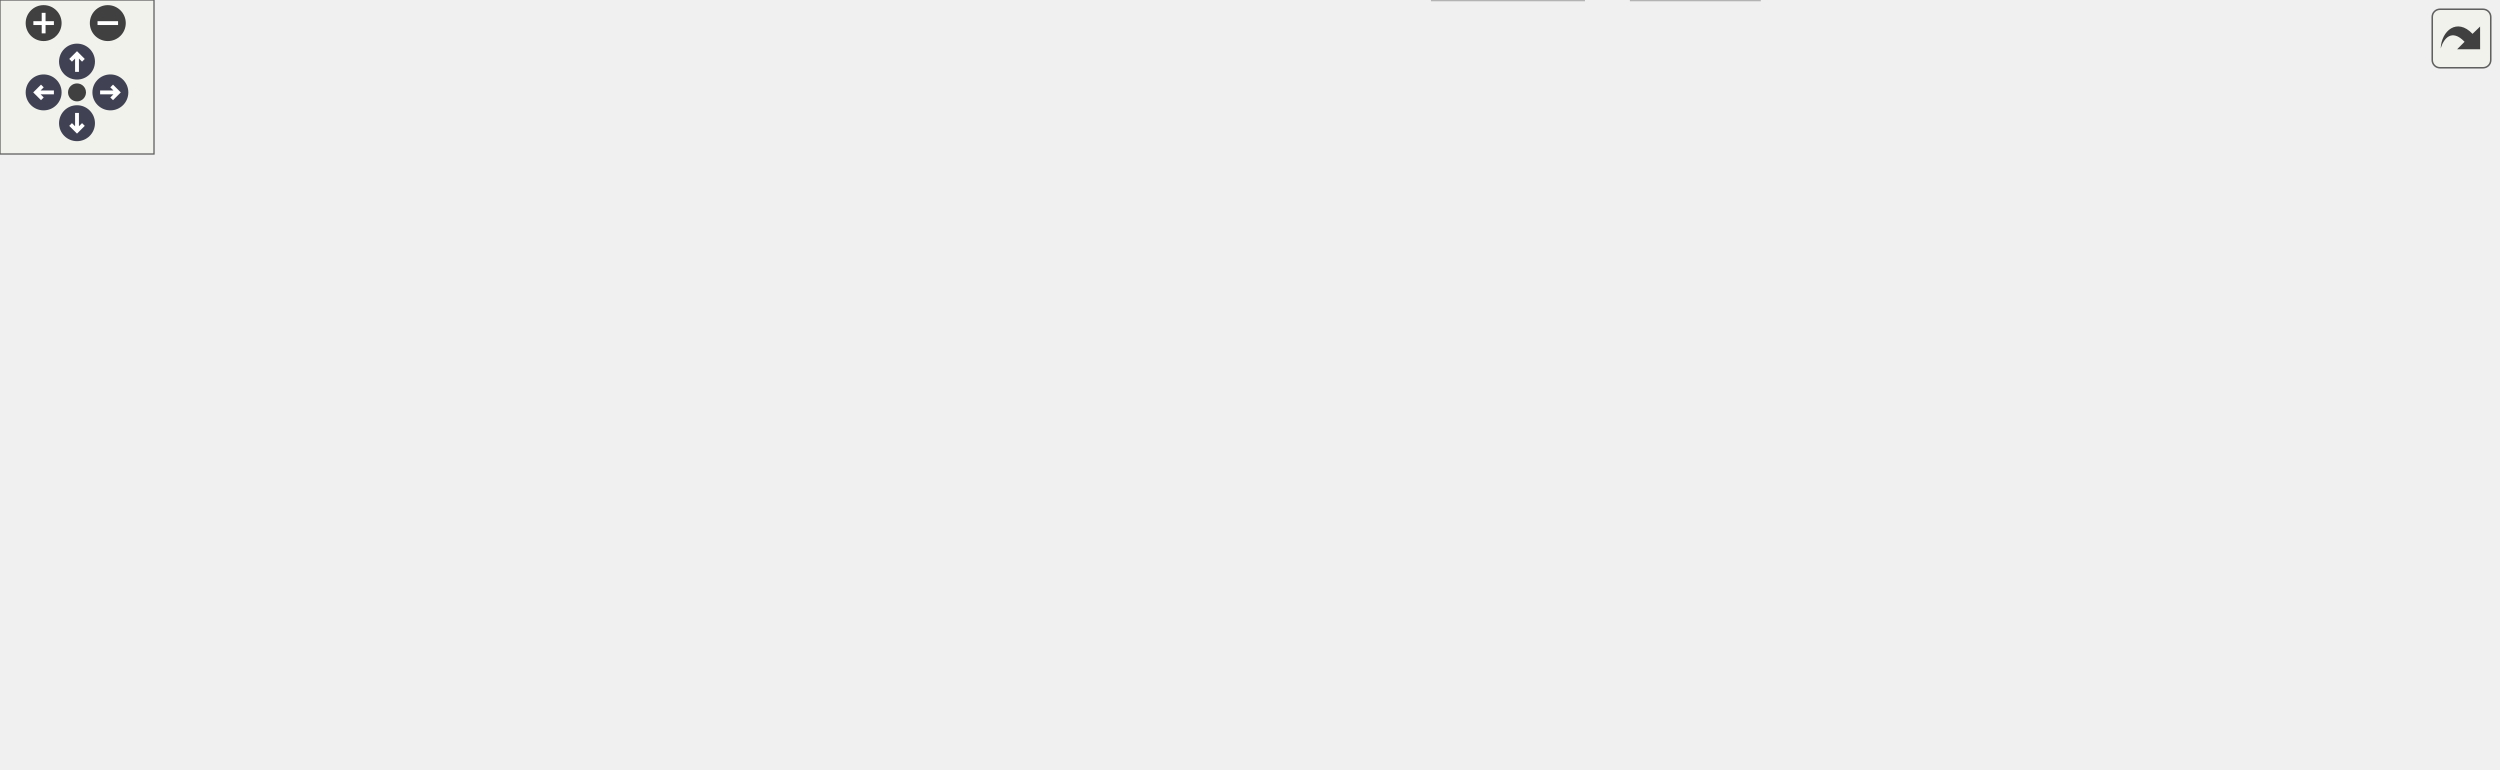
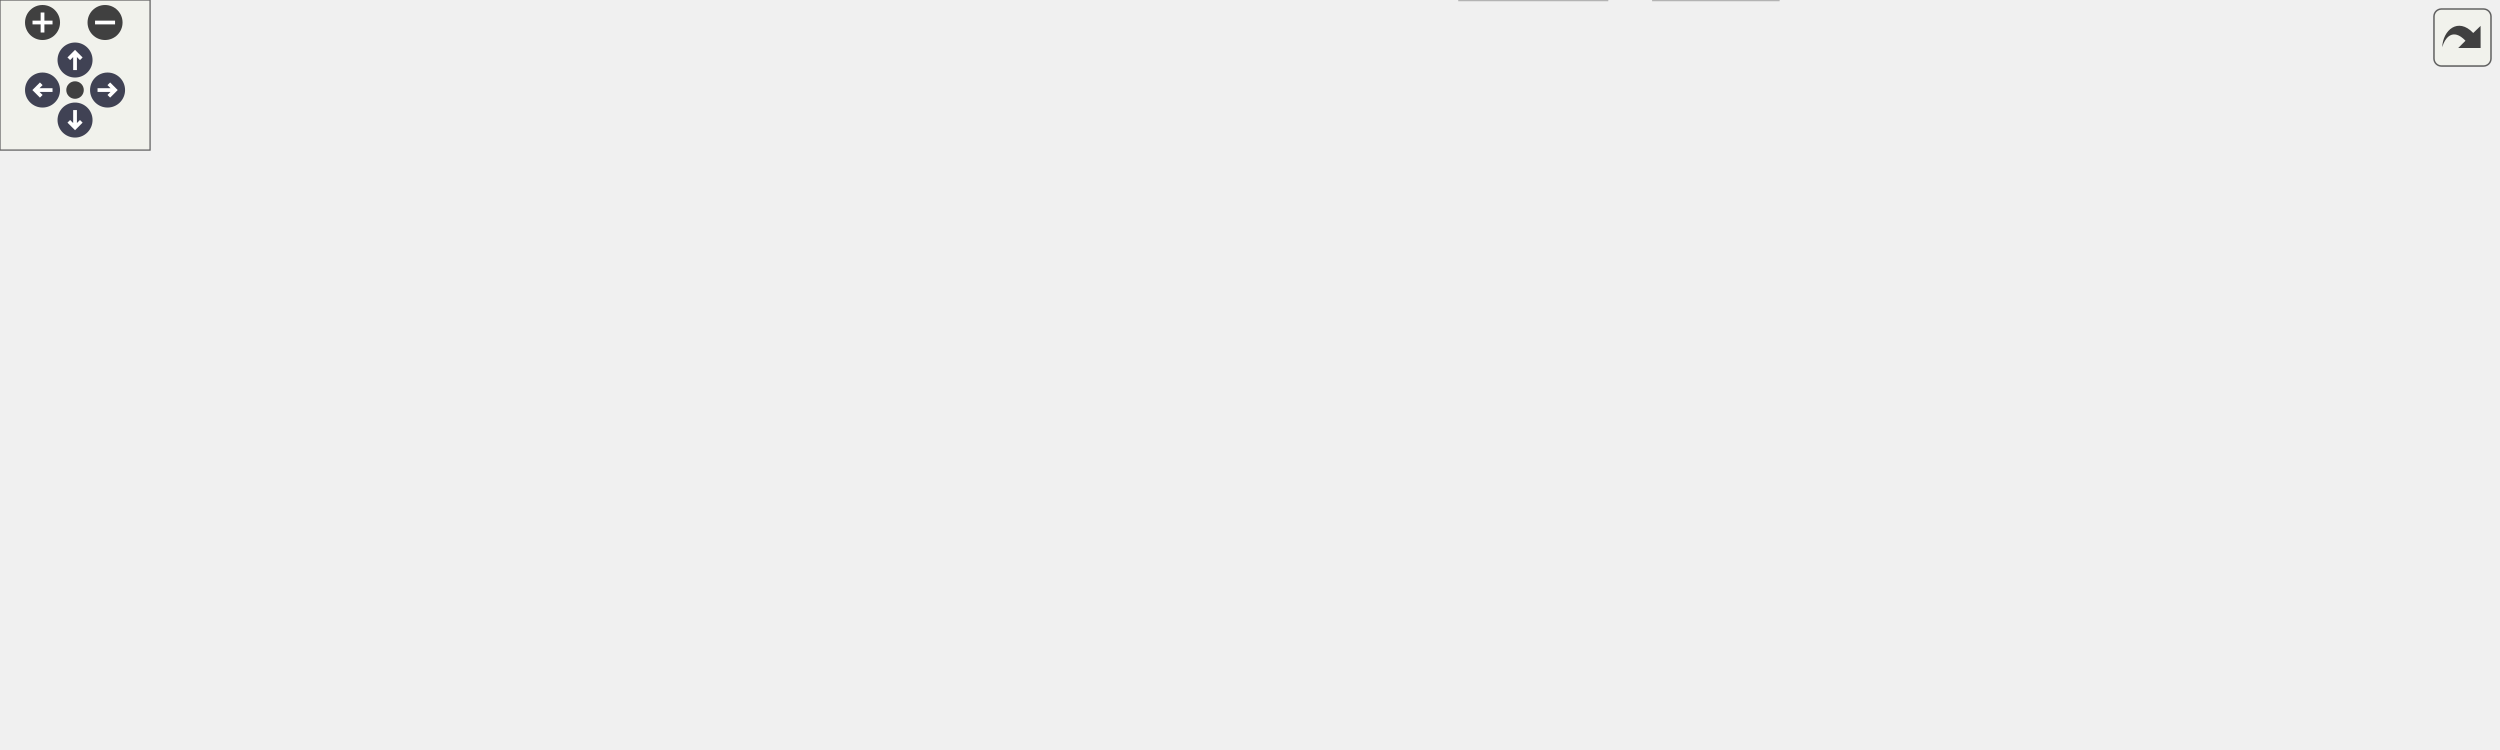
<svg xmlns="http://www.w3.org/2000/svg" xmlns:xlink="http://www.w3.org/1999/xlink" id="main" version="1.1" xml:space="preserve">
  <style type="text/css">
.node, .edge {opacity: 0.7;}
.node.selected, .edge.selected {opacity: 1;}
.edge:hover path { stroke: red; }
.edge:hover polygon { stroke: red; fill: red; }
</style>
  <defs>
    <circle id="rim" cx="0" cy="0" r="7" />
    <circle id="rim2" cx="0" cy="0" r="3.5" />
    <g id="zoomPlus">
      <use xlink:href="#rim" fill="#404040">
        <set attributeName="fill" to="#808080" begin="zoomplus.mouseover" end="zoomplus.mouseout" />
      </use>
      <path d="M-4,0h8M0,-4v8" fill="none" stroke="white" stroke-width="1.5" pointer-events="none" />
    </g>
    <g id="zoomMin">
      <use xlink:href="#rim" fill="#404040">
        <set attributeName="fill" to="#808080" begin="zoomminus.mouseover" end="zoomminus.mouseout" />
      </use>
      <path d="M-4,0h8" fill="none" stroke="white" stroke-width="1.5" pointer-events="none" />
    </g>
    <g id="arrowUp" transform="translate(30 24)">
      <use xlink:href="#rim" />
      <path pointer-events="none" fill="none" stroke="white" stroke-width="1.5" d="M0,-3.0v7 M-2.5,-0.5L0,-3.0L2.5,-0.5" />
    </g>
    <g id="arrowRight" transform="rotate(90) translate(36 -43)">
      <use xlink:href="#rim" />
      <path pointer-events="none" fill="none" stroke="white" stroke-width="1.5" d="M0,-3.0v7 M-2.5,-0.5L0,-3.0L2.5,-0.5" />
    </g>
    <g id="arrowDown" transform="rotate(180) translate(-30 -48)">
      <use xlink:href="#rim" />
      <path pointer-events="none" fill="none" stroke="white" stroke-width="1.5" d="M0,-3.0v7 M-2.5,-0.5L0,-3.0L2.5,-0.5" />
    </g>
    <g id="arrowLeft" transform="rotate(270) translate(-36 17)">
      <use xlink:href="#rim" />
      <path pointer-events="none" fill="none" stroke="white" stroke-width="1.5" d="M0,-3.0v7 M-2.5,-0.5L0,-3.0L2.5,-0.5" />
    </g>
    <g id="resetDef">
      <use xlink:href="#rim2" fill="#404040">
        <set attributeName="fill" to="#808080" begin="reset.mouseover" end="reset.mouseout" />
      </use>
    </g>
  </defs>
  <svg id="graph" class="graph">
    <g id="viewport">
      <g id="Node000001" class="node">
        <g id="a_Node000001">
          <a xlink:title="Example caller to the mumps solver.">
-             <polygon fill="#999999" stroke="#666666" points="708.5,-239 538.5,-239 538.5,-220 708.5,-220 708.5,-239" />
-             <text text-anchor="middle" x="623.5" y="-227" font-family="Helvetica,sans-Serif" font-size="10.00">examples/example.mumps.cpp</text>
+             <polygon fill="#999999" stroke="#666666" points="736,-239 566,-239 566,-220 736,-220 736,-239" />
+             <text text-anchor="middle" x="651" y="-227" font-family="Helvetica,sans-Serif" font-size="10.00">examples/example.mumps.cpp</text>
          </a>
        </g>
      </g>
      <g id="Node000002" class="node">
        <g id="a_Node000002">
          <a xlink:href="../../d9/d07/mumps_8hpp.html" target="_top" xlink:title=" ">
-             <polygon fill="white" stroke="#666666" points="577,-184 482,-184 482,-165 577,-165 577,-184" />
-             <text text-anchor="middle" x="529.5" y="-172" font-family="Helvetica,sans-Serif" font-size="10.00">ezp/mumps.hpp</text>
+             <polygon fill="white" stroke="#666666" points="604.5,-184 509.5,-184 509.5,-165 604.5,-165 604.5,-184" />
+             <text text-anchor="middle" x="557" y="-172" font-family="Helvetica,sans-Serif" font-size="10.00">ezp/mumps.hpp</text>
          </a>
        </g>
      </g>
      <g id="edge1_Node000001_Node000002" class="edge">
        <g id="a_edge1_Node000001_Node000002">
          <a xlink:title=" ">
-             <path fill="none" stroke="#63b8ff" d="M608.4,-219.98C593.68,-211.69 571.08,-198.94 553.83,-189.22" />
-             <polygon fill="#63b8ff" stroke="#63b8ff" points="555.31,-186.03 544.88,-184.17 551.87,-192.13 555.31,-186.03" />
+             <path fill="none" stroke="#63b8ff" d="M635.9,-219.98C621.18,-211.69 598.58,-198.94 581.33,-189.22" />
+             <polygon fill="#63b8ff" stroke="#63b8ff" points="582.81,-186.03 572.38,-184.17 579.37,-192.13 582.81,-186.03" />
          </a>
        </g>
      </g>
      <g id="Node000017" class="node">
        <g id="a_Node000017">
          <a xlink:title=" ">
-             <polygon fill="#e0e0e0" stroke="#999999" points="651.5,-184 595.5,-184 595.5,-165 651.5,-165 651.5,-184" />
-             <text text-anchor="middle" x="623.5" y="-172" font-family="Helvetica,sans-Serif" font-size="10.00">iomanip</text>
+             <polygon fill="#e0e0e0" stroke="#999999" points="679,-184 623,-184 623,-165 679,-165 679,-184" />
+             <text text-anchor="middle" x="651" y="-172" font-family="Helvetica,sans-Serif" font-size="10.00">iomanip</text>
          </a>
        </g>
      </g>
      <g id="edge16_Node000001_Node000017" class="edge">
        <g id="a_edge16_Node000001_Node000017">
          <a xlink:title=" ">
-             <path fill="none" stroke="#63b8ff" d="M623.5,-219.75C623.5,-212.8 623.5,-202.85 623.5,-194.13" />
-             <polygon fill="#63b8ff" stroke="#63b8ff" points="627,-194.09 623.5,-184.09 620,-194.09 627,-194.09" />
+             <path fill="none" stroke="#63b8ff" d="M651,-219.75C651,-212.8 651,-202.85 651,-194.13" />
+             <polygon fill="#63b8ff" stroke="#63b8ff" points="654.5,-194.09 651,-184.09 647.5,-194.09 654.5,-194.09" />
          </a>
        </g>
      </g>
      <g id="Node000018" class="node">
        <g id="a_Node000018">
          <a xlink:title=" ">
-             <polygon fill="#e0e0e0" stroke="#999999" points="729.5,-184 669.5,-184 669.5,-165 729.5,-165 729.5,-184" />
-             <text text-anchor="middle" x="699.5" y="-172" font-family="Helvetica,sans-Serif" font-size="10.00">iostream</text>
+             <polygon fill="#e0e0e0" stroke="#999999" points="757,-184 697,-184 697,-165 757,-165 757,-184" />
+             <text text-anchor="middle" x="727" y="-172" font-family="Helvetica,sans-Serif" font-size="10.00">iostream</text>
          </a>
        </g>
      </g>
      <g id="edge17_Node000001_Node000018" class="edge">
        <g id="a_edge17_Node000001_Node000018">
          <a xlink:title=" ">
-             <path fill="none" stroke="#63b8ff" d="M635.71,-219.98C647.28,-211.92 664.88,-199.65 678.66,-190.03" />
-             <polygon fill="#63b8ff" stroke="#63b8ff" points="680.87,-192.76 687.07,-184.17 676.86,-187.02 680.87,-192.76" />
+             <path fill="none" stroke="#63b8ff" d="M663.21,-219.98C674.78,-211.92 692.38,-199.65 706.16,-190.03" />
+             <polygon fill="#63b8ff" stroke="#63b8ff" points="708.37,-192.76 714.57,-184.17 704.36,-187.02 708.37,-192.76" />
          </a>
        </g>
      </g>
      <g id="Node000003" class="node">
        <g id="a_Node000003">
          <a xlink:title=" ">
-             <polygon fill="#e0e0e0" stroke="#999999" points="161,-129 0,-129 0,-110 161,-110 161,-129" />
-             <text text-anchor="middle" x="80.5" y="-117" font-family="Helvetica,sans-Serif" font-size="10.00">external/mumps/cmumps_c.h</text>
+             <polygon fill="#e0e0e0" stroke="#999999" points="170,-129 0,-129 0,-110 170,-110 170,-129" />
+             <text text-anchor="middle" x="85" y="-117" font-family="Helvetica,sans-Serif" font-size="10.00">../external/mumps/cmumps_c.h</text>
          </a>
        </g>
      </g>
      <g id="edge2_Node000002_Node000003" class="edge">
        <g id="a_edge2_Node000002_Node000003">
          <a xlink:title=" ">
-             <path fill="none" stroke="#63b8ff" d="M481.87,-167.88C405.88,-158.91 256.23,-141.24 162.69,-130.2" />
-             <polygon fill="#63b8ff" stroke="#63b8ff" points="163.03,-126.72 152.69,-129.02 162.21,-133.67 163.03,-126.72" />
+             <path fill="none" stroke="#63b8ff" d="M509.14,-168.13C429.84,-159.22 270.1,-141.28 170.88,-130.14" />
+             <polygon fill="#63b8ff" stroke="#63b8ff" points="171.21,-126.66 160.88,-129.02 170.43,-133.61 171.21,-126.66" />
          </a>
        </g>
      </g>
      <g id="Node000004" class="node">
        <g id="a_Node000004">
          <a xlink:title=" ">
-             <polygon fill="#e0e0e0" stroke="#999999" points="341.5,-129 179.5,-129 179.5,-110 341.5,-110 341.5,-129" />
-             <text text-anchor="middle" x="260.5" y="-117" font-family="Helvetica,sans-Serif" font-size="10.00">external/mumps/dmumps_c.h</text>
+             <polygon fill="#e0e0e0" stroke="#999999" points="359.5,-129 188.5,-129 188.5,-110 359.5,-110 359.5,-129" />
+             <text text-anchor="middle" x="274" y="-117" font-family="Helvetica,sans-Serif" font-size="10.00">../external/mumps/dmumps_c.h</text>
          </a>
        </g>
      </g>
      <g id="edge3_Node000002_Node000004" class="edge">
        <g id="a_edge3_Node000002_Node000004">
          <a xlink:title=" ">
-             <path fill="none" stroke="#63b8ff" d="M486.28,-164.98C439.46,-155.76 364.69,-141.03 314.14,-131.07" />
-             <polygon fill="#63b8ff" stroke="#63b8ff" points="314.55,-127.58 304.06,-129.08 313.19,-134.45 314.55,-127.58" />
+             <path fill="none" stroke="#63b8ff" d="M511.53,-164.98C462.06,-155.72 382.95,-140.9 329.77,-130.94" />
+             <polygon fill="#63b8ff" stroke="#63b8ff" points="330.3,-127.48 319.83,-129.08 329.01,-134.36 330.3,-127.48" />
          </a>
        </g>
      </g>
      <g id="Node000005" class="node">
        <g id="a_Node000005">
          <a xlink:title=" ">
-             <polygon fill="#e0e0e0" stroke="#999999" points="521,-129 360,-129 360,-110 521,-110 521,-129" />
-             <text text-anchor="middle" x="440.5" y="-117" font-family="Helvetica,sans-Serif" font-size="10.00">external/mumps/smumps_c.h</text>
+             <polygon fill="#e0e0e0" stroke="#999999" points="548,-129 378,-129 378,-110 548,-110 548,-129" />
+             <text text-anchor="middle" x="463" y="-117" font-family="Helvetica,sans-Serif" font-size="10.00">../external/mumps/smumps_c.h</text>
          </a>
        </g>
      </g>
      <g id="edge4_Node000002_Node000005" class="edge">
        <g id="a_edge4_Node000002_Node000005">
          <a xlink:title=" ">
-             <path fill="none" stroke="#63b8ff" d="M515.2,-164.98C501.4,-156.77 480.26,-144.18 463.99,-134.49" />
-             <polygon fill="#63b8ff" stroke="#63b8ff" points="465.44,-131.28 455.06,-129.17 461.86,-137.29 465.44,-131.28" />
+             <path fill="none" stroke="#63b8ff" d="M541.9,-164.98C527.18,-156.69 504.58,-143.94 487.33,-134.22" />
+             <polygon fill="#63b8ff" stroke="#63b8ff" points="488.81,-131.03 478.38,-129.17 485.37,-137.13 488.81,-131.03" />
          </a>
        </g>
      </g>
      <g id="Node000006" class="node">
        <g id="a_Node000006">
          <a xlink:title=" ">
-             <polygon fill="#e0e0e0" stroke="#999999" points="700,-129 539,-129 539,-110 700,-110 700,-129" />
-             <text text-anchor="middle" x="619.5" y="-117" font-family="Helvetica,sans-Serif" font-size="10.00">external/mumps/zmumps_c.h</text>
+             <polygon fill="#e0e0e0" stroke="#999999" points="736,-129 566,-129 566,-110 736,-110 736,-129" />
+             <text text-anchor="middle" x="651" y="-117" font-family="Helvetica,sans-Serif" font-size="10.00">../external/mumps/zmumps_c.h</text>
          </a>
        </g>
      </g>
      <g id="edge5_Node000002_Node000006" class="edge">
        <g id="a_edge5_Node000002_Node000006">
          <a xlink:title=" ">
-             <path fill="none" stroke="#63b8ff" d="M543.96,-164.98C557.92,-156.77 579.29,-144.18 595.75,-134.49" />
-             <polygon fill="#63b8ff" stroke="#63b8ff" points="597.94,-137.26 604.78,-129.17 594.38,-131.23 597.94,-137.26" />
+             <path fill="none" stroke="#63b8ff" d="M572.1,-164.98C586.82,-156.69 609.42,-143.94 626.67,-134.22" />
+             <polygon fill="#63b8ff" stroke="#63b8ff" points="628.63,-137.13 635.62,-129.17 625.19,-131.03 628.63,-137.13" />
          </a>
        </g>
      </g>
      <g id="Node000007" class="node">
        <g id="a_Node000007">
          <a xlink:href="../../df/d73/traits_8hpp_source.html" target="_top" xlink:title=" ">
-             <polygon fill="white" stroke="#666666" points="844.5,-129 718.5,-129 718.5,-110 844.5,-110 844.5,-129" />
-             <text text-anchor="middle" x="781.5" y="-117" font-family="Helvetica,sans-Serif" font-size="10.00">ezp/abstract/traits.hpp</text>
+             <polygon fill="white" stroke="#666666" points="860,-129 754,-129 754,-110 860,-110 860,-129" />
+             <text text-anchor="middle" x="807" y="-117" font-family="Helvetica,sans-Serif" font-size="10.00">abstract/traits.hpp</text>
          </a>
        </g>
      </g>
      <g id="edge6_Node000002_Node000007" class="edge">
        <g id="a_edge6_Node000002_Node000007">
          <a xlink:title=" ">
-             <path fill="none" stroke="#63b8ff" d="M569.99,-164.98C613.67,-155.8 683.31,-141.15 730.65,-131.19" />
-             <polygon fill="#63b8ff" stroke="#63b8ff" points="731.63,-134.57 740.69,-129.08 730.19,-127.72 731.63,-134.57" />
+             <path fill="none" stroke="#63b8ff" d="M597.17,-164.98C640.5,-155.8 709.59,-141.15 756.56,-131.19" />
+             <polygon fill="#63b8ff" stroke="#63b8ff" points="757.46,-134.58 766.52,-129.08 756.01,-127.73 757.46,-134.58" />
          </a>
        </g>
      </g>
      <g id="Node000016" class="node">
        <g id="a_Node000016">
          <a xlink:title=" ">
-             <polygon fill="#e0e0e0" stroke="#999999" points="940.5,-129 862.5,-129 862.5,-110 940.5,-110 940.5,-129" />
-             <text text-anchor="middle" x="901.5" y="-117" font-family="Helvetica,sans-Serif" font-size="10.00">mpl/mpl.hpp</text>
+             <polygon fill="#e0e0e0" stroke="#999999" points="956,-129 878,-129 878,-110 956,-110 956,-129" />
+             <text text-anchor="middle" x="917" y="-117" font-family="Helvetica,sans-Serif" font-size="10.00">mpl/mpl.hpp</text>
          </a>
        </g>
      </g>
      <g id="edge15_Node000002_Node000016" class="edge">
        <g id="a_edge15_Node000002_Node000016">
          <a xlink:title=" ">
-             <path fill="none" stroke="#63b8ff" d="M577.08,-166.35C580.27,-165.89 583.43,-165.44 586.5,-165 701.81,-148.63 733.47,-147.5 852.26,-129.14" />
-             <polygon fill="#63b8ff" stroke="#63b8ff" points="853.15,-132.54 862.49,-127.55 852.07,-125.62 853.15,-132.54" />
+             <path fill="none" stroke="#63b8ff" d="M604.58,-166.38C607.77,-165.91 610.93,-165.45 614,-165 724.06,-149.02 754.27,-147.08 867.84,-129.14" />
+             <polygon fill="#63b8ff" stroke="#63b8ff" points="868.66,-132.55 877.99,-127.53 867.56,-125.64 868.66,-132.55" />
          </a>
        </g>
      </g>
      <g id="Node000008" class="node">
        <g id="a_Node000008">
          <a xlink:href="../../d1/d4c/ezp_8h_source.html" target="_top" xlink:title=" ">
-             <polygon fill="white" stroke="#666666" points="645,-74 602,-74 602,-55 645,-55 645,-74" />
-             <text text-anchor="middle" x="623.5" y="-62" font-family="Helvetica,sans-Serif" font-size="10.00">ezp.h</text>
+             <polygon fill="white" stroke="#666666" points="670.5,-74 627.5,-74 627.5,-55 670.5,-55 670.5,-74" />
+             <text text-anchor="middle" x="649" y="-62" font-family="Helvetica,sans-Serif" font-size="10.00">ezp.h</text>
          </a>
        </g>
      </g>
      <g id="edge7_Node000007_Node000008" class="edge">
        <g id="a_edge7_Node000007_Node000008">
          <a xlink:title=" ">
-             <path fill="none" stroke="#63b8ff" d="M756.11,-109.98C728.65,-100.77 684.81,-86.07 655.12,-76.11" />
-             <polygon fill="#63b8ff" stroke="#63b8ff" points="655.86,-72.66 645.26,-72.8 653.63,-79.3 655.86,-72.66" />
+             <path fill="none" stroke="#63b8ff" d="M781.61,-109.98C754.15,-100.77 710.31,-86.07 680.62,-76.11" />
+             <polygon fill="#63b8ff" stroke="#63b8ff" points="681.36,-72.66 670.76,-72.8 679.13,-79.3 681.36,-72.66" />
          </a>
        </g>
      </g>
      <g id="Node000011" class="node">
        <g id="a_Node000011">
          <a xlink:title=" ">
-             <polygon fill="#e0e0e0" stroke="#999999" points="705.5,-74 663.5,-74 663.5,-55 705.5,-55 705.5,-74" />
-             <text text-anchor="middle" x="684.5" y="-62" font-family="Helvetica,sans-Serif" font-size="10.00">array</text>
+             <polygon fill="#e0e0e0" stroke="#999999" points="731,-74 689,-74 689,-55 731,-55 731,-74" />
+             <text text-anchor="middle" x="710" y="-62" font-family="Helvetica,sans-Serif" font-size="10.00">array</text>
          </a>
        </g>
      </g>
      <g id="edge10_Node000007_Node000011" class="edge">
        <g id="a_edge10_Node000007_Node000011">
          <a xlink:title=" ">
-             <path fill="none" stroke="#63b8ff" d="M765.92,-109.98C750.73,-101.69 727.4,-88.94 709.6,-79.22" />
-             <polygon fill="#63b8ff" stroke="#63b8ff" points="710.82,-75.89 700.37,-74.17 707.47,-82.04 710.82,-75.89" />
+             <path fill="none" stroke="#63b8ff" d="M791.42,-109.98C776.23,-101.69 752.9,-88.94 735.1,-79.22" />
+             <polygon fill="#63b8ff" stroke="#63b8ff" points="736.32,-75.89 725.87,-74.17 732.97,-82.04 736.32,-75.89" />
          </a>
        </g>
      </g>
      <g id="Node000012" class="node">
        <g id="a_Node000012">
          <a xlink:title=" ">
-             <polygon fill="#e0e0e0" stroke="#999999" points="773.5,-74 723.5,-74 723.5,-55 773.5,-55 773.5,-74" />
-             <text text-anchor="middle" x="748.5" y="-62" font-family="Helvetica,sans-Serif" font-size="10.00">atomic</text>
+             <polygon fill="#e0e0e0" stroke="#999999" points="799,-74 749,-74 749,-55 799,-55 799,-74" />
+             <text text-anchor="middle" x="774" y="-62" font-family="Helvetica,sans-Serif" font-size="10.00">atomic</text>
          </a>
        </g>
      </g>
      <g id="edge11_Node000007_Node000012" class="edge">
        <g id="a_edge11_Node000007_Node000012">
          <a xlink:title=" ">
-             <path fill="none" stroke="#63b8ff" d="M776.05,-109.75C771.49,-102.42 764.83,-91.73 759.21,-82.7" />
-             <polygon fill="#63b8ff" stroke="#63b8ff" points="762.1,-80.73 753.85,-74.09 756.16,-84.43 762.1,-80.73" />
+             <path fill="none" stroke="#63b8ff" d="M801.55,-109.75C796.99,-102.42 790.33,-91.73 784.71,-82.7" />
+             <polygon fill="#63b8ff" stroke="#63b8ff" points="787.6,-80.73 779.35,-74.09 781.66,-84.43 787.6,-80.73" />
          </a>
        </g>
      </g>
      <g id="Node000013" class="node">
        <g id="a_Node000013">
          <a xlink:title=" ">
-             <polygon fill="#e0e0e0" stroke="#999999" points="839,-74 792,-74 792,-55 839,-55 839,-74" />
-             <text text-anchor="middle" x="815.5" y="-62" font-family="Helvetica,sans-Serif" font-size="10.00">cmath</text>
+             <polygon fill="#e0e0e0" stroke="#999999" points="864.5,-74 817.5,-74 817.5,-55 864.5,-55 864.5,-74" />
+             <text text-anchor="middle" x="841" y="-62" font-family="Helvetica,sans-Serif" font-size="10.00">cmath</text>
          </a>
        </g>
      </g>
      <g id="edge12_Node000007_Node000013" class="edge">
        <g id="a_edge12_Node000007_Node000013">
          <a xlink:title=" ">
-             <path fill="none" stroke="#63b8ff" d="M787.11,-109.75C791.82,-102.42 798.67,-91.73 804.47,-82.7" />
-             <polygon fill="#63b8ff" stroke="#63b8ff" points="807.54,-84.4 809.99,-74.09 801.64,-80.62 807.54,-84.4" />
+             <path fill="none" stroke="#63b8ff" d="M812.61,-109.75C817.32,-102.42 824.17,-91.73 829.97,-82.7" />
+             <polygon fill="#63b8ff" stroke="#63b8ff" points="833.04,-84.4 835.49,-74.09 827.14,-80.62 833.04,-84.4" />
          </a>
        </g>
      </g>
      <g id="Node000014" class="node">
        <g id="a_Node000014">
          <a xlink:title=" ">
-             <polygon fill="#e0e0e0" stroke="#999999" points="907.5,-74 857.5,-74 857.5,-55 907.5,-55 907.5,-74" />
-             <text text-anchor="middle" x="882.5" y="-62" font-family="Helvetica,sans-Serif" font-size="10.00">ranges</text>
+             <polygon fill="#e0e0e0" stroke="#999999" points="933,-74 883,-74 883,-55 933,-55 933,-74" />
+             <text text-anchor="middle" x="908" y="-62" font-family="Helvetica,sans-Serif" font-size="10.00">ranges</text>
          </a>
        </g>
      </g>
      <g id="edge13_Node000007_Node000014" class="edge">
        <g id="a_edge13_Node000007_Node000014">
          <a xlink:title=" ">
-             <path fill="none" stroke="#63b8ff" d="M797.73,-109.98C813.68,-101.61 838.28,-88.7 856.88,-78.95" />
-             <polygon fill="#63b8ff" stroke="#63b8ff" points="858.75,-81.92 865.98,-74.17 855.5,-75.72 858.75,-81.92" />
+             <path fill="none" stroke="#63b8ff" d="M823.23,-109.98C839.18,-101.61 863.78,-88.7 882.38,-78.95" />
+             <polygon fill="#63b8ff" stroke="#63b8ff" points="884.25,-81.92 891.48,-74.17 881,-75.72 884.25,-81.92" />
          </a>
        </g>
      </g>
      <g id="Node000015" class="node">
        <g id="a_Node000015">
          <a xlink:title=" ">
-             <polygon fill="#e0e0e0" stroke="#999999" points="973,-74 926,-74 926,-55 973,-55 973,-74" />
-             <text text-anchor="middle" x="949.5" y="-62" font-family="Helvetica,sans-Serif" font-size="10.00">vector</text>
+             <polygon fill="#e0e0e0" stroke="#999999" points="998.5,-74 951.5,-74 951.5,-55 998.5,-55 998.5,-74" />
+             <text text-anchor="middle" x="975" y="-62" font-family="Helvetica,sans-Serif" font-size="10.00">vector</text>
          </a>
        </g>
      </g>
      <g id="edge14_Node000007_Node000015" class="edge">
        <g id="a_edge14_Node000007_Node000015">
          <a xlink:title=" ">
-             <path fill="none" stroke="#63b8ff" d="M808.49,-109.98C837.79,-100.74 884.59,-85.98 916.16,-76.02" />
-             <polygon fill="#63b8ff" stroke="#63b8ff" points="917.35,-79.31 925.83,-72.97 915.24,-72.64 917.35,-79.31" />
+             <path fill="none" stroke="#63b8ff" d="M833.99,-109.98C863.29,-100.74 910.09,-85.98 941.66,-76.02" />
+             <polygon fill="#63b8ff" stroke="#63b8ff" points="942.85,-79.31 951.33,-72.97 940.74,-72.64 942.85,-79.31" />
          </a>
        </g>
      </g>
      <g id="Node000009" class="node">
        <g id="a_Node000009">
          <a xlink:title=" ">
-             <polygon fill="#e0e0e0" stroke="#999999" points="617,-19 558,-19 558,0 617,0 617,-19" />
-             <text text-anchor="middle" x="587.5" y="-7" font-family="Helvetica,sans-Serif" font-size="10.00">complex</text>
+             <polygon fill="#e0e0e0" stroke="#999999" points="642.5,-19 583.5,-19 583.5,0 642.5,0 642.5,-19" />
+             <text text-anchor="middle" x="613" y="-7" font-family="Helvetica,sans-Serif" font-size="10.00">complex</text>
          </a>
        </g>
      </g>
      <g id="edge8_Node000008_Node000009" class="edge">
        <g id="a_edge8_Node000008_Node000009">
          <a xlink:title=" ">
-             <path fill="none" stroke="#63b8ff" d="M617.56,-54.75C612.52,-47.34 605.16,-36.5 598.99,-27.41" />
-             <polygon fill="#63b8ff" stroke="#63b8ff" points="601.85,-25.39 593.33,-19.09 596.06,-29.33 601.85,-25.39" />
+             <path fill="none" stroke="#63b8ff" d="M643.06,-54.75C638.02,-47.34 630.66,-36.5 624.49,-27.41" />
+             <polygon fill="#63b8ff" stroke="#63b8ff" points="627.35,-25.39 618.83,-19.09 621.56,-29.33 627.35,-25.39" />
          </a>
        </g>
      </g>
      <g id="Node000010" class="node">
        <g id="a_Node000010">
          <a xlink:title=" ">
-             <polygon fill="#e0e0e0" stroke="#999999" points="685.5,-19 635.5,-19 635.5,0 685.5,0 685.5,-19" />
-             <text text-anchor="middle" x="660.5" y="-7" font-family="Helvetica,sans-Serif" font-size="10.00">cstdint</text>
+             <polygon fill="#e0e0e0" stroke="#999999" points="711,-19 661,-19 661,0 711,0 711,-19" />
+             <text text-anchor="middle" x="686" y="-7" font-family="Helvetica,sans-Serif" font-size="10.00">cstdint</text>
          </a>
        </g>
      </g>
      <g id="edge9_Node000008_Node000010" class="edge">
        <g id="a_edge9_Node000008_Node000010">
          <a xlink:title=" ">
-             <path fill="none" stroke="#63b8ff" d="M629.61,-54.75C634.78,-47.34 642.35,-36.5 648.69,-27.41" />
-             <polygon fill="#63b8ff" stroke="#63b8ff" points="651.65,-29.29 654.5,-19.09 645.91,-25.29 651.65,-29.29" />
+             <path fill="none" stroke="#63b8ff" d="M655.11,-54.75C660.28,-47.34 667.85,-36.5 674.19,-27.41" />
+             <polygon fill="#63b8ff" stroke="#63b8ff" points="677.15,-29.29 680,-19.09 671.41,-25.29 677.15,-29.29" />
          </a>
        </g>
      </g>
    </g>
  </svg>
  <g id="navigator" transform="translate(0 0)" fill="#404254">
    <rect fill="#f2f5e9" fill-opacity="0.5" stroke="#606060" stroke-width=".5" x="0" y="0" width="60" height="60" />
    <use id="zoomplus" xlink:href="#zoomPlus" x="17" y="9" />
    <use id="zoomminus" xlink:href="#zoomMin" x="42" y="9" />
    <use id="reset" xlink:href="#resetDef" x="30" y="36" />
    <use id="arrowup" xlink:href="#arrowUp" x="0" y="0" />
    <use id="arrowright" xlink:href="#arrowRight" x="0" y="0" />
    <use id="arrowdown" xlink:href="#arrowDown" x="0" y="0" />
    <use id="arrowleft" xlink:href="#arrowLeft" x="0" y="0" />
  </g>
  <svg viewBox="0 0 15 15" width="100%" height="30px" preserveAspectRatio="xMaxYMin meet">
    <g id="arrow_out" transform="scale(0.3 0.3)">
      <a xlink:href="example_8mumps_8cpp__incl_org.svg" target="_base">
        <rect id="button" ry="5" rx="5" y="6" x="6" height="38" width="38" fill="#f2f5e9" fill-opacity="0.5" stroke="#606060" stroke-width="1.0" />
        <path id="arrow" d="M 11.5,31.437 C 11.94,20.098 22.043,11.323 32.159,21.979 L 37.069,17.246 C 37.069,17.246 37.088,32 37.088,32 L 22.16,31.978 C 22.16,31.978 26.998,27.14 26.998,27.14 C 18.529,18.264 13.292,25.23 11.5,31.437 z" style="fill:#404040;" />
      </a>
    </g>
  </svg>
  <style type="text/css">

[data-mouse-over-selected='false'] { opacity: 0.7; }
[data-mouse-over-selected='true']  { opacity: 1.0; }

</style>
</svg>
